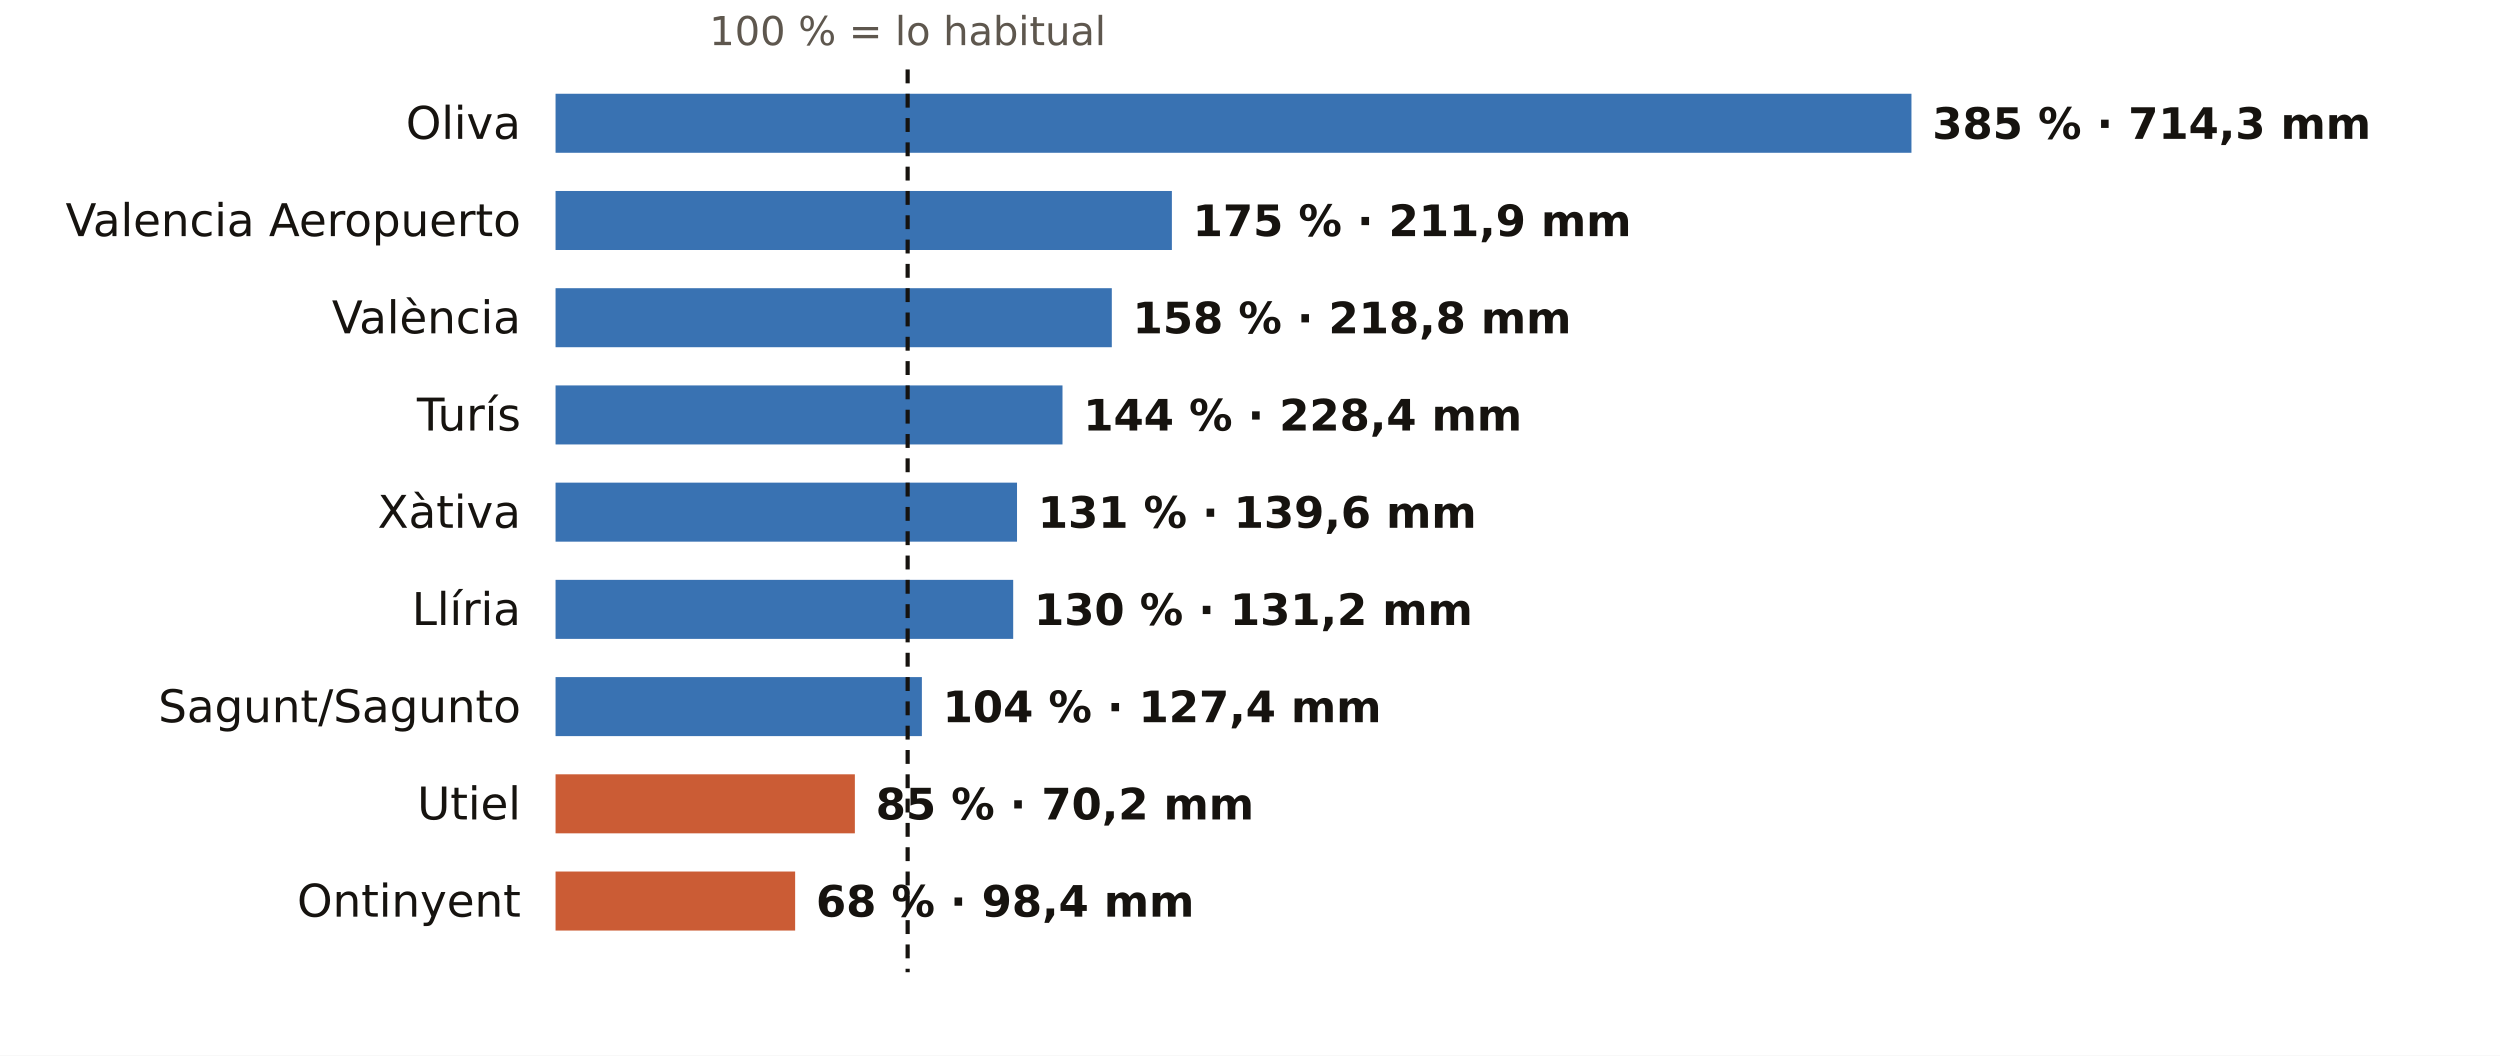
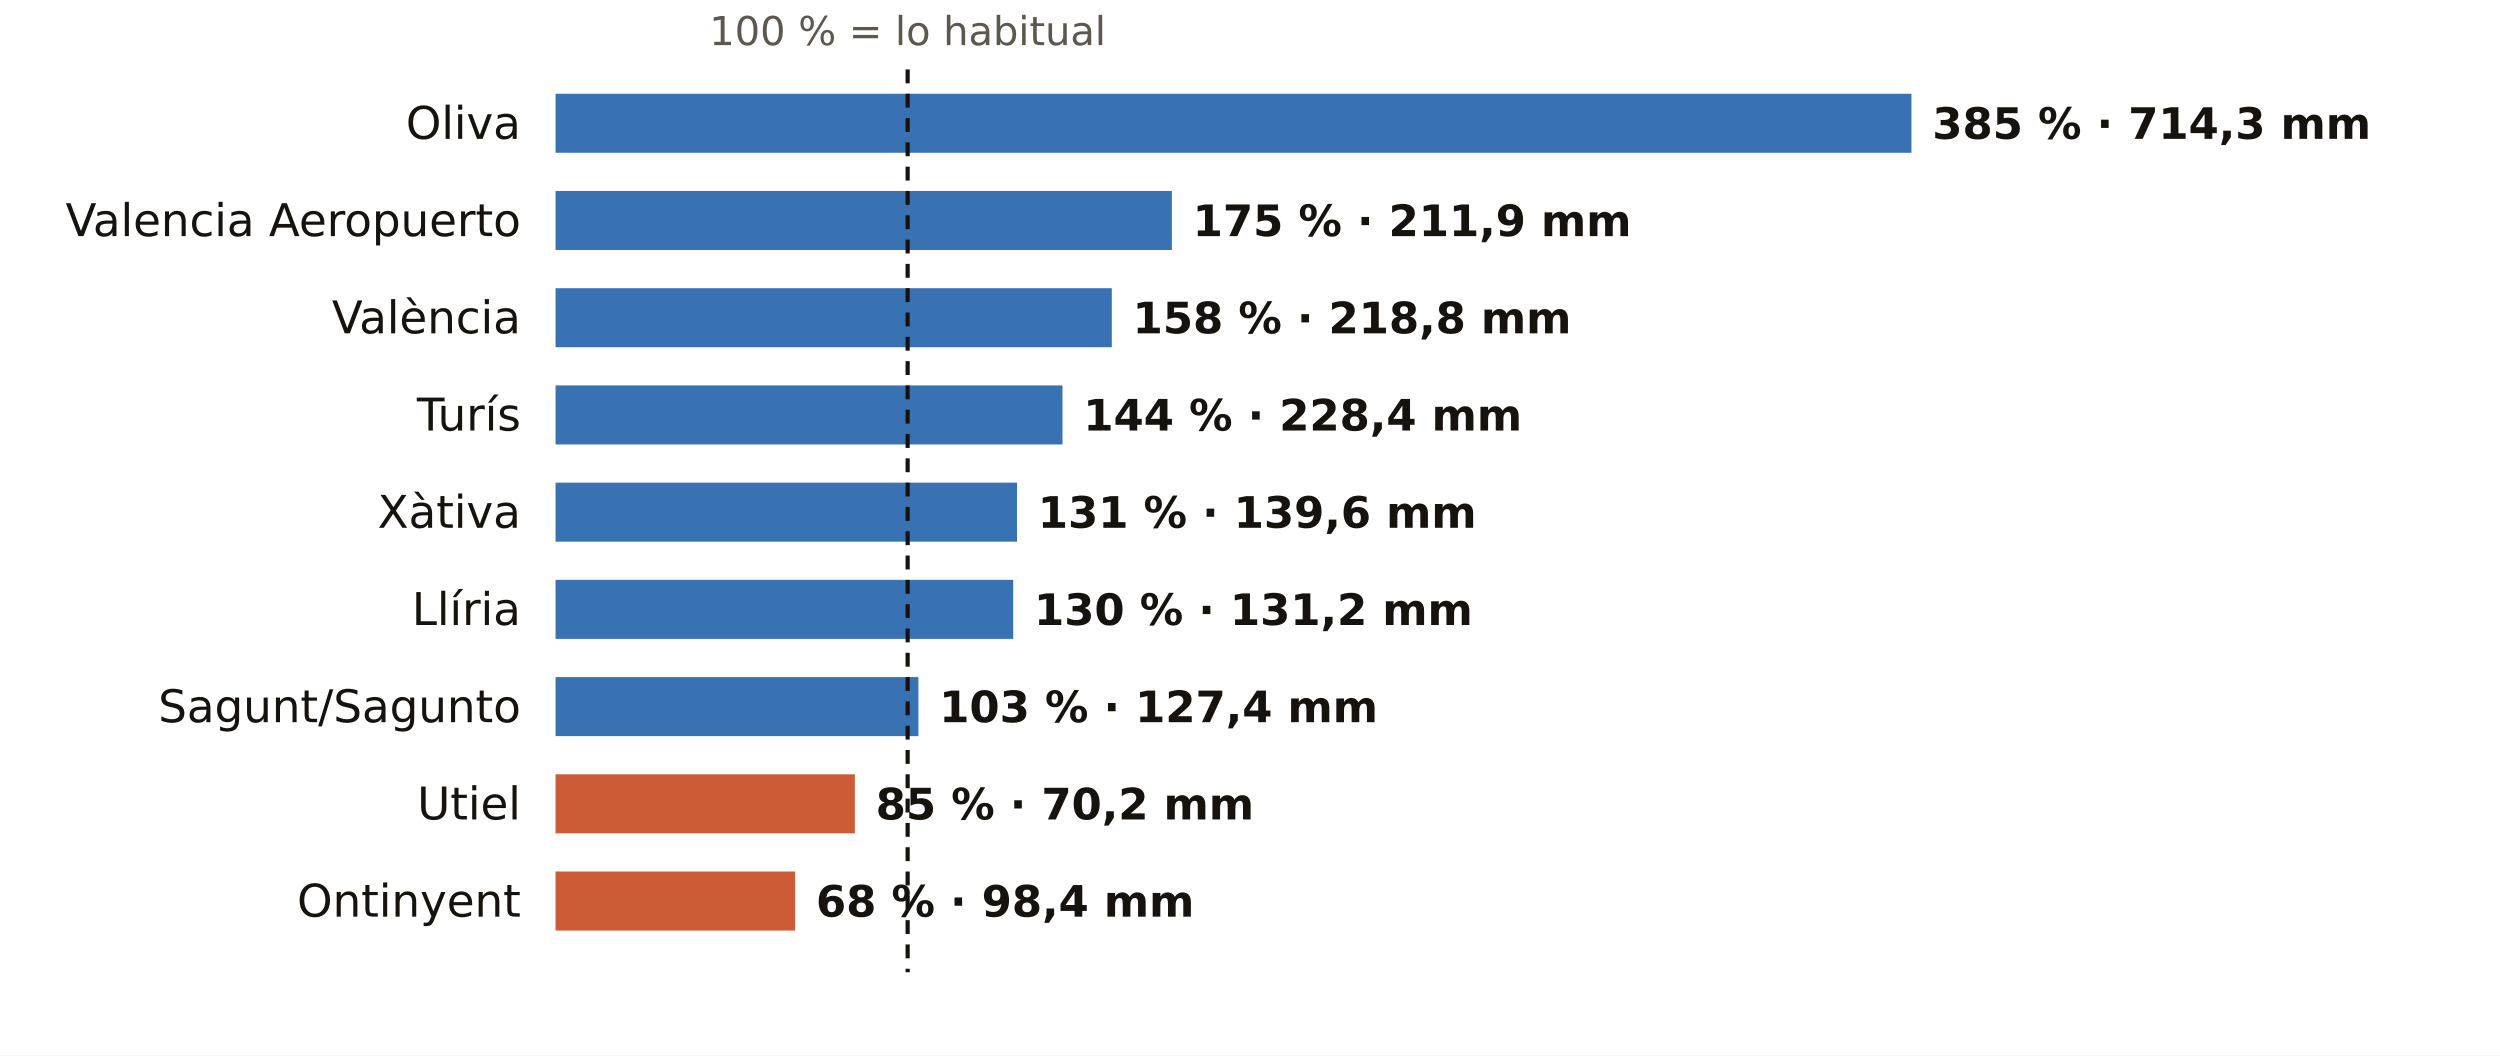
<svg xmlns="http://www.w3.org/2000/svg" viewBox="0 0 720 304" width="720" height="304" role="img" aria-label="El otoño en los pluviómetros de AEMET de Valencia: % de lo habitual">
  <rect width="720" height="304" fill="#FFFFFF" />
  <text x="261.4" y="13.0" font-size="11.5" fill="#5E574E" text-anchor="middle" font-weight="400" font-family="Public Sans, DejaVu Sans, Arial, sans-serif">100 % = lo habitual</text>
  <text x="150.0" y="40.0" font-size="13" fill="#16130F" text-anchor="end" font-weight="500" font-family="Public Sans, DejaVu Sans, Arial, sans-serif">Oliva</text>
  <rect x="160" y="27" width="390.5" height="17" fill="#1F5FA8" opacity="0.88" />
  <text x="556.5" y="40.0" font-size="12.5" fill="#16130F" text-anchor="start" font-weight="600" font-family="Public Sans, DejaVu Sans, Arial, sans-serif">385 % · 714,3 mm</text>
  <text x="150.0" y="68.0" font-size="13" fill="#16130F" text-anchor="end" font-weight="500" font-family="Public Sans, DejaVu Sans, Arial, sans-serif">Valencia Aeropuerto</text>
  <rect x="160" y="55" width="177.5" height="17" fill="#1F5FA8" opacity="0.88" />
  <text x="343.5" y="68.0" font-size="12.5" fill="#16130F" text-anchor="start" font-weight="600" font-family="Public Sans, DejaVu Sans, Arial, sans-serif">175 % · 211,9 mm</text>
  <text x="150.0" y="96.0" font-size="13" fill="#16130F" text-anchor="end" font-weight="500" font-family="Public Sans, DejaVu Sans, Arial, sans-serif">València</text>
  <rect x="160" y="83" width="160.2" height="17" fill="#1F5FA8" opacity="0.88" />
  <text x="326.2" y="96.0" font-size="12.5" fill="#16130F" text-anchor="start" font-weight="600" font-family="Public Sans, DejaVu Sans, Arial, sans-serif">158 % · 218,8 mm</text>
  <text x="150.0" y="124.0" font-size="13" fill="#16130F" text-anchor="end" font-weight="500" font-family="Public Sans, DejaVu Sans, Arial, sans-serif">Turís</text>
  <rect x="160" y="111" width="146.0" height="17" fill="#1F5FA8" opacity="0.88" />
  <text x="312.0" y="124.0" font-size="12.5" fill="#16130F" text-anchor="start" font-weight="600" font-family="Public Sans, DejaVu Sans, Arial, sans-serif">144 % · 228,4 mm</text>
  <text x="150.0" y="152.0" font-size="13" fill="#16130F" text-anchor="end" font-weight="500" font-family="Public Sans, DejaVu Sans, Arial, sans-serif">Xàtiva</text>
  <rect x="160" y="139" width="132.9" height="17" fill="#1F5FA8" opacity="0.88" />
  <text x="298.9" y="152.0" font-size="12.5" fill="#16130F" text-anchor="start" font-weight="600" font-family="Public Sans, DejaVu Sans, Arial, sans-serif">131 % · 139,6 mm</text>
  <text x="150.0" y="180.0" font-size="13" fill="#16130F" text-anchor="end" font-weight="500" font-family="Public Sans, DejaVu Sans, Arial, sans-serif">Llíria</text>
  <rect x="160" y="167" width="131.8" height="17" fill="#1F5FA8" opacity="0.88" />
  <text x="297.8" y="180.0" font-size="12.5" fill="#16130F" text-anchor="start" font-weight="600" font-family="Public Sans, DejaVu Sans, Arial, sans-serif">130 % · 131,2 mm</text>
  <text x="150.0" y="208.0" font-size="13" fill="#16130F" text-anchor="end" font-weight="500" font-family="Public Sans, DejaVu Sans, Arial, sans-serif">Sagunt/Sagunto</text>
-   <rect x="160" y="195" width="105.5" height="17" fill="#1F5FA8" opacity="0.88" />
-   <text x="271.5" y="208.0" font-size="12.5" fill="#16130F" text-anchor="start" font-weight="600" font-family="Public Sans, DejaVu Sans, Arial, sans-serif">104 % · 127,4 mm</text>
+   <rect x="160" y="195" width="104.5" height="17" fill="#1F5FA8" opacity="0.88" />
+   <text x="270.5" y="208.0" font-size="12.5" fill="#16130F" text-anchor="start" font-weight="600" font-family="Public Sans, DejaVu Sans, Arial, sans-serif">103 % · 127,4 mm</text>
  <text x="150.0" y="236.0" font-size="13" fill="#16130F" text-anchor="end" font-weight="500" font-family="Public Sans, DejaVu Sans, Arial, sans-serif">Utiel</text>
  <rect x="160" y="223" width="86.2" height="17" fill="#C4461A" opacity="0.88" />
  <text x="252.2" y="236.0" font-size="12.5" fill="#16130F" text-anchor="start" font-weight="600" font-family="Public Sans, DejaVu Sans, Arial, sans-serif">85 % · 70,2 mm</text>
  <text x="150.0" y="264.0" font-size="13" fill="#16130F" text-anchor="end" font-weight="500" font-family="Public Sans, DejaVu Sans, Arial, sans-serif">Ontinyent</text>
  <rect x="160" y="251" width="69.0" height="17" fill="#C4461A" opacity="0.88" />
  <text x="235.0" y="264.0" font-size="12.5" fill="#16130F" text-anchor="start" font-weight="600" font-family="Public Sans, DejaVu Sans, Arial, sans-serif">68 % · 98,4 mm</text>
  <line x1="261.4" x2="261.4" y1="20" y2="280" stroke="#16130F" stroke-width="1.2" stroke-dasharray="4 3" />
</svg>
